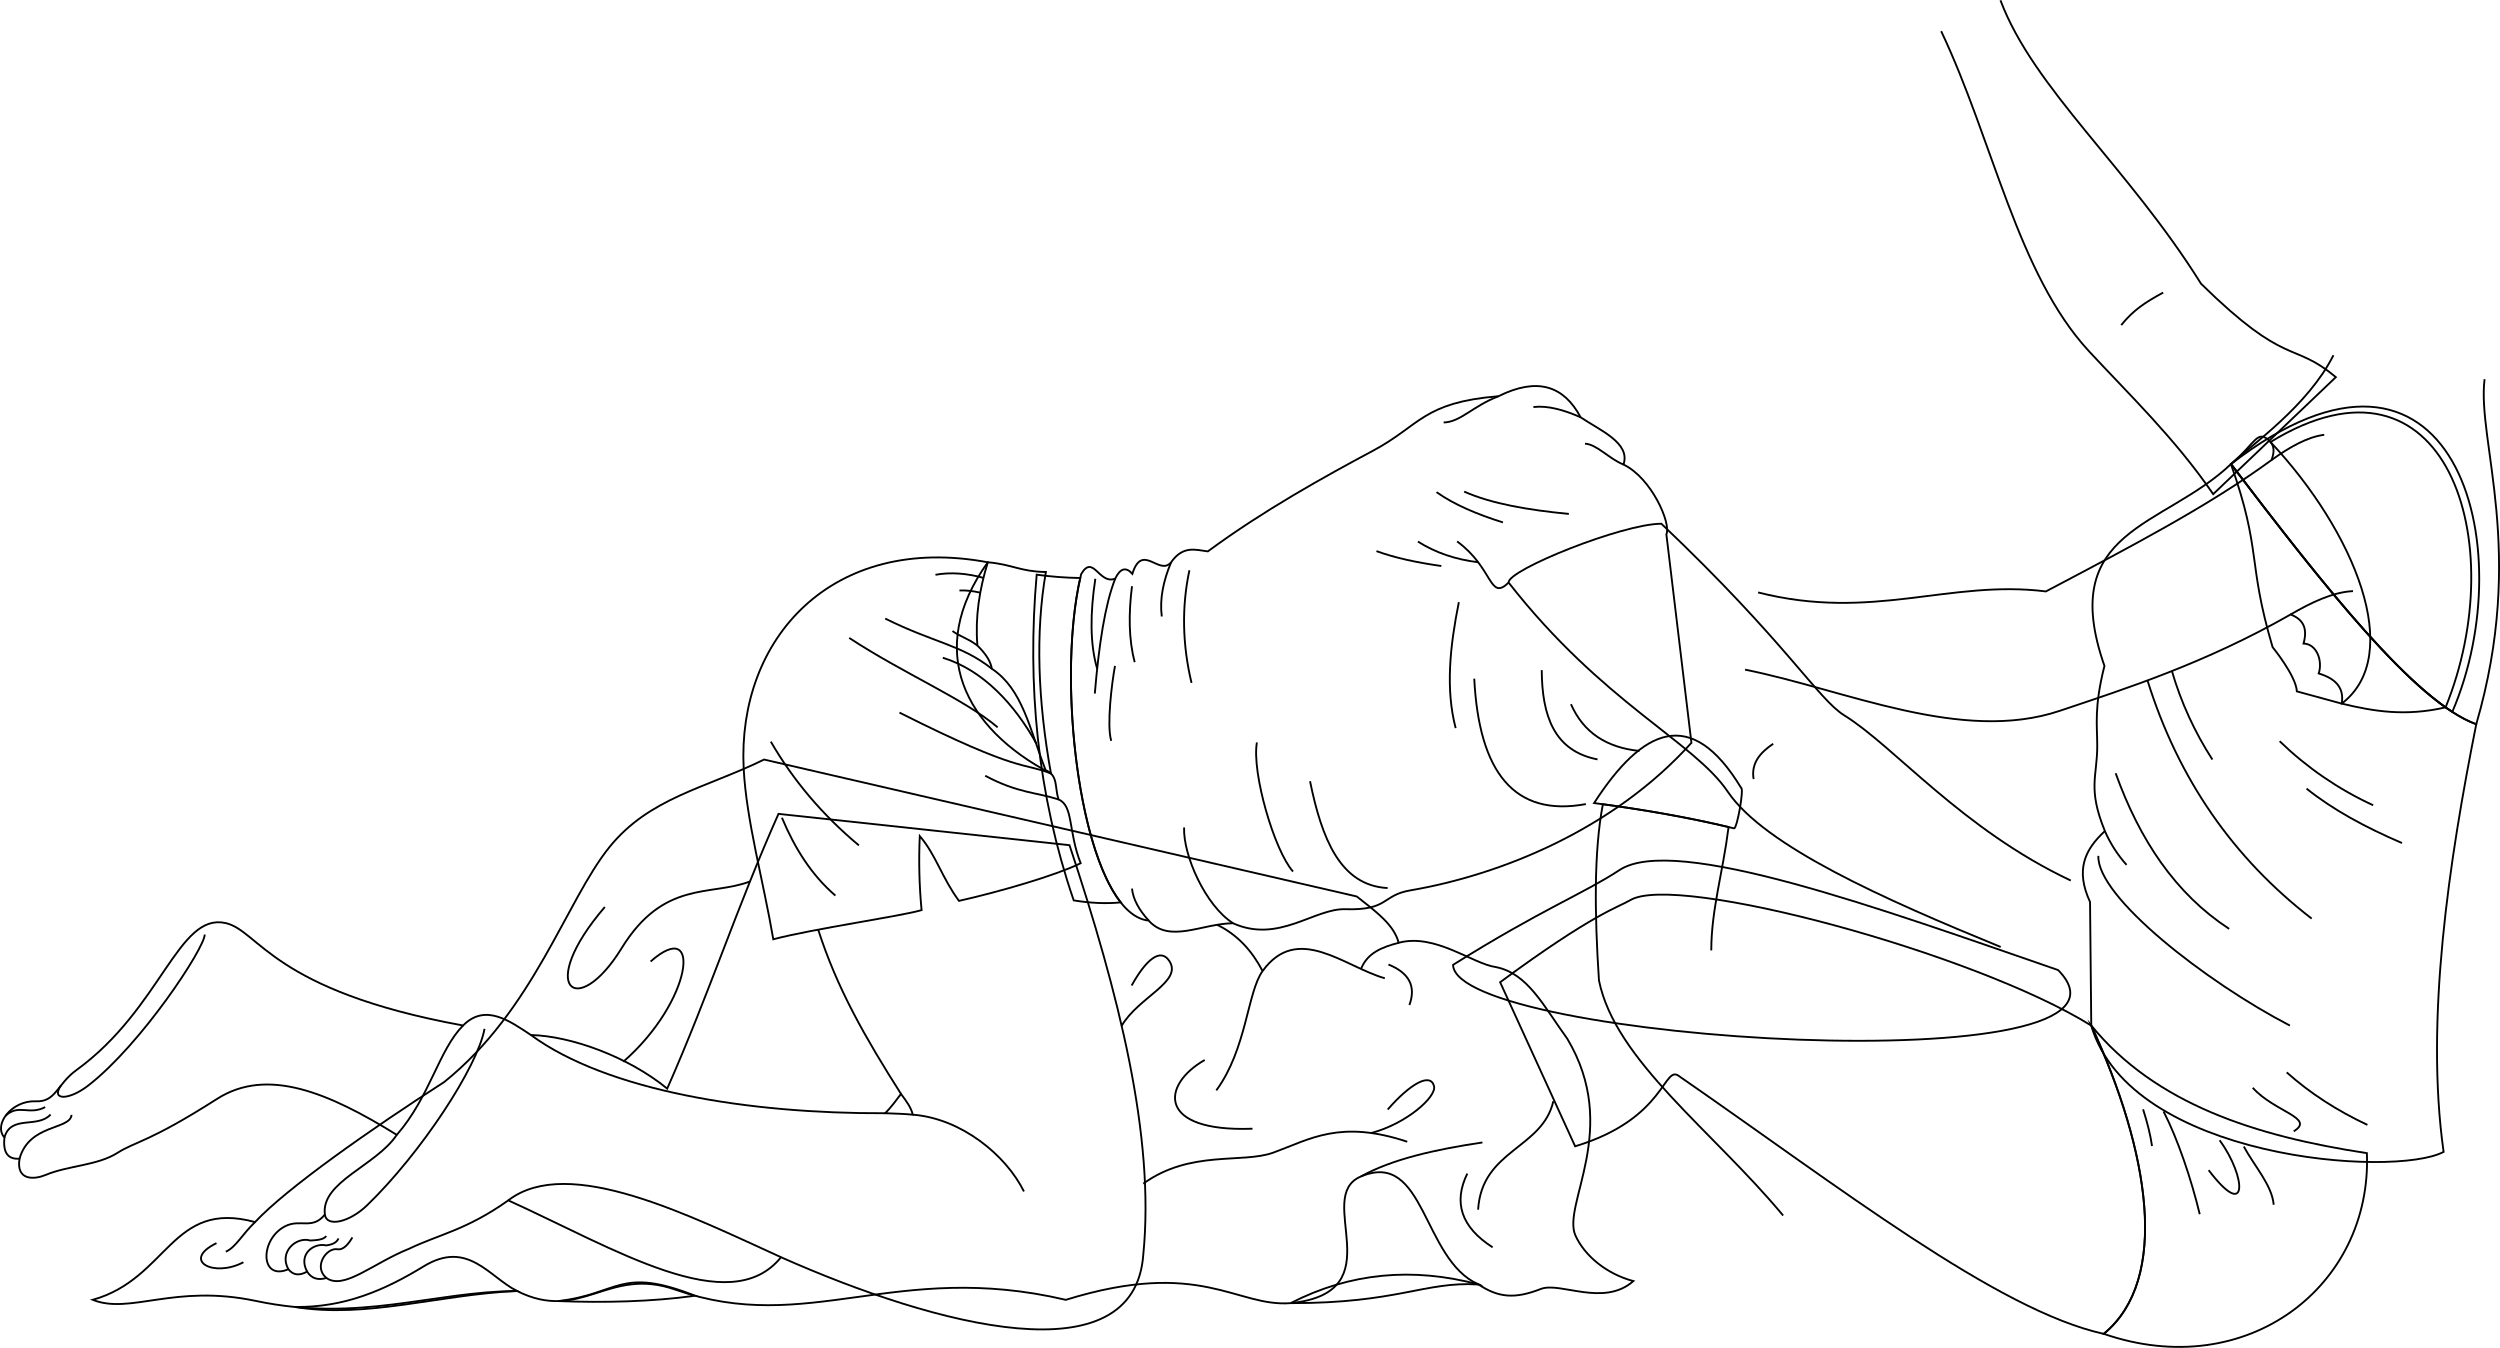
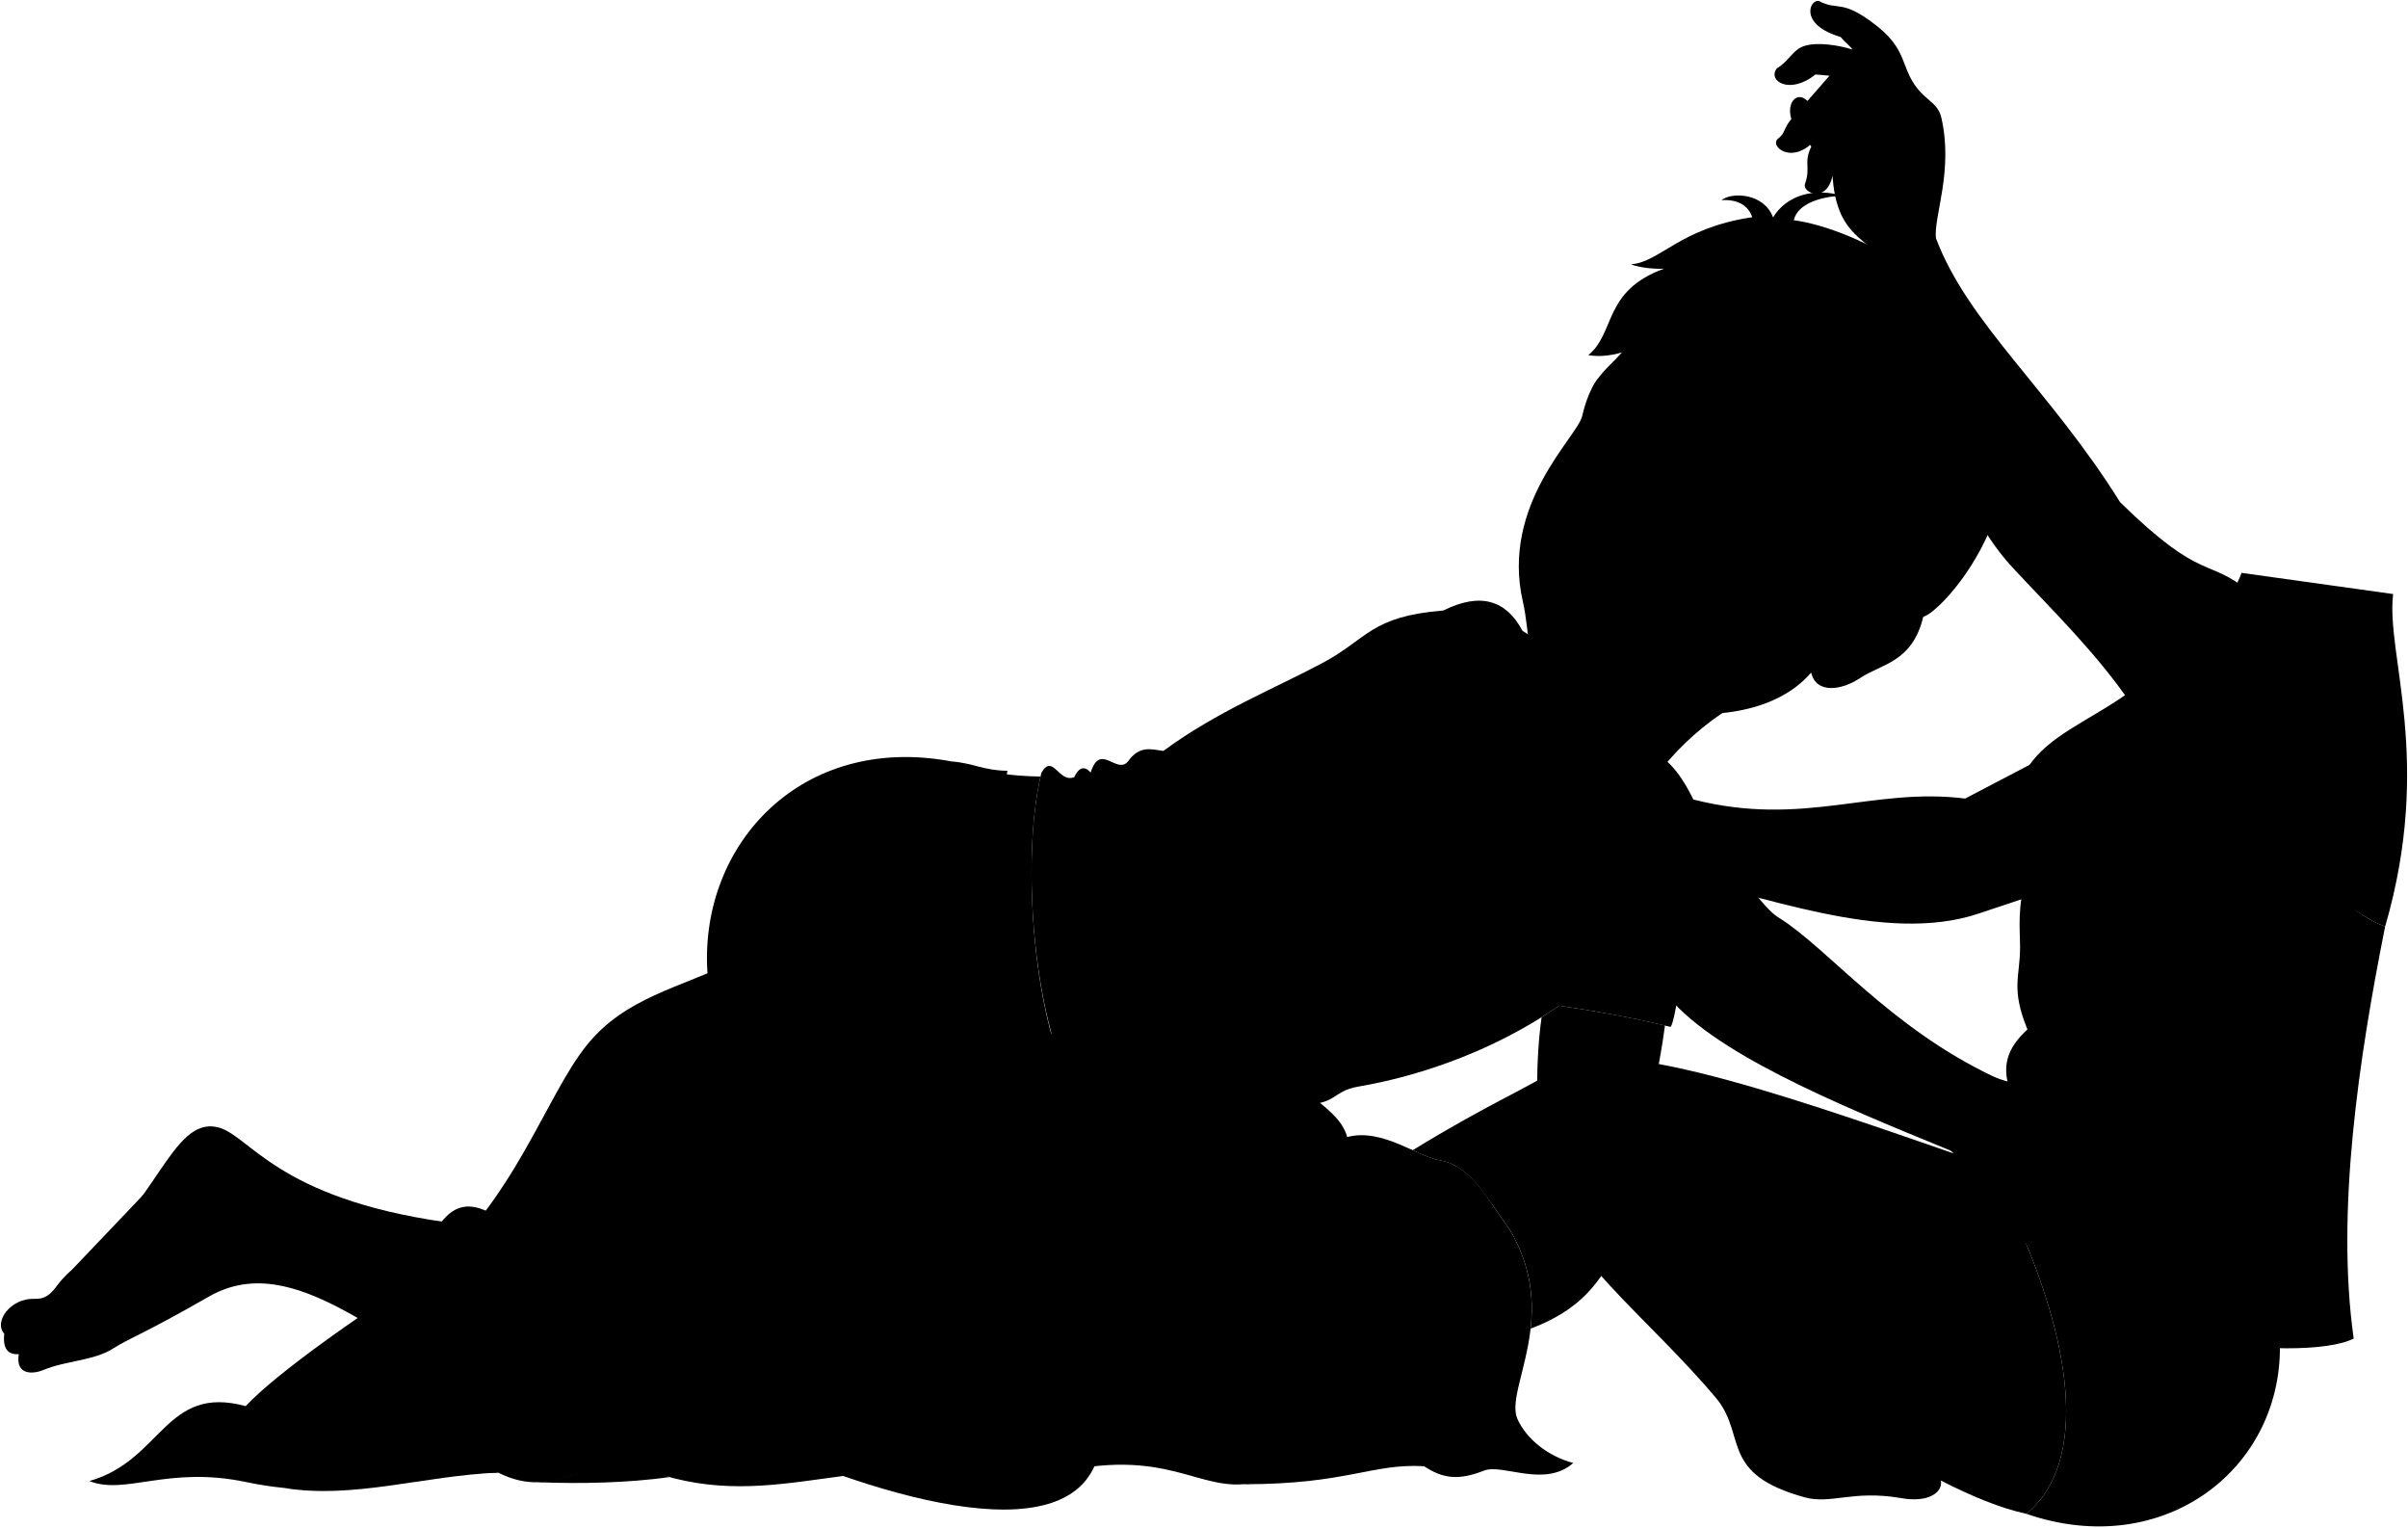
- <svg xmlns="http://www.w3.org/2000/svg" id="presence" viewBox="0 0 2656.2 1432.08">
-   <defs>
-     <style>
-       .cls-1 {
-         fill: none;
-         stroke: #000;
-         stroke-miterlimit: 10;
-         stroke-width: 2px;
-       }
-     </style>
-   </defs>
-   <g id="blanket">
-     <path id="bennettBlanket" class="cls-1" d="M1441.57,952.51c20.62,16.31,39.48,29.89,44.49,49.18,38.61-10.44,78.66,22.4,103,25.76,34.34,6.67,50.92,41.5,76.11,76.11,57.32,96-6.09,176.57,8.76,209.24,9.71,21.37,32.67,40.6,61.49,48.35-31.79,27.89-77.83.34-98.35,8.36-27.59,10.78-44.9,9.35-66.26-4.85-69.63-18.44-136.24-12.62-199.53,19.9-57.72,4.48-95.34-48-238.86-3.51-181.21-42.5-274.19,38.52-414.85-10.82-71.83-25.19-100,35.64-168.24,1.45-90.15.53-167.25,33.82-277.49,10.54-86.74-18.32-133.43,14.74-173.29-1.17C179,1358.35,182,1274.2,271,1298.42c33.74-36.1,122.56-98.36,201-148.83,95.14-76.36,129.47-192.45,175.4-249.4,42.5-52.69,101.9-62.59,164.44-93.18Z" />
-     <g id="blanketInner">
-       <path class="cls-1" d="M1371.32,1384.56c114.85.09,141.36-23.1,199.53-19.9-59.82-26.4-56.39-143.32-124.79-114.73C1394.47,1271.5,1482.86,1373.06,1371.32,1384.56Z" />
-       <path class="cls-1" d="M593.11,1382.37c64.82-7.53,65.46-37.16,145.33-5.67C692.74,1383.07,641.56,1384.25,593.11,1382.37Z" />
-       <path class="cls-1" d="M549.37,1371.68c-30-15.16-52.42-54.82-99.32-26.15-41.35,25.29-84.15,43.81-136.69,43.1C389.62,1401.15,467.62,1375.16,549.37,1371.68Z" />
+ <svg viewBox="0 0 2656.2 1684.35">
+   <g class="blanket">
+     <path class="bennettBlanket" d="M1441.57,1204.78c20.62,16.31,39.48,29.89,44.49,49.18,38.61-10.44,78.66,22.4,103,25.76,34.34,6.66,50.92,41.5,76.11,76.1,57.32,96-6.09,176.58,8.76,209.25,9.71,21.37,32.67,40.6,61.49,48.34-31.79,27.9-77.83.35-98.35,8.37-27.59,10.78-44.9,9.34-66.26-4.85-69.63-18.44-120.64,15.52-199.53,19.9-57.72,4.48-95.34-48-238.86-3.51-181.21-42.5-274.19,38.52-414.85-10.82-71.83-25.19-100,35.64-168.24,1.45-90.15.53-167.25,33.82-277.49,10.54-86.74-18.32-133.43,14.74-173.29-1.17C179,1610.62,182,1526.47,271,1550.69c33.74-36.1,122.56-98.36,201-148.83,95.14-76.36,129.47-192.45,175.4-249.4,42.5-52.69,101.9-62.59,164.44-93.18Z" />
+     <g class="bennettBlanketInner">
+       <path d="M1371.32,1636.83c114.85.09,141.36-23.1,199.53-19.9-59.82-26.4-56.39-143.32-124.79-114.73C1394.47,1523.77,1482.86,1625.33,1371.32,1636.83Z" />
+       <path d="M593.11,1634.63c64.82-7.53,65.46-37.15,145.33-5.66C692.74,1635.34,641.56,1636.52,593.11,1634.63Z" />
+       <path d="M549.37,1624c-30-15.16-52.42-54.82-99.32-26.15-41.35,25.28-84.15,43.81-136.69,43.1C389.62,1653.42,467.62,1627.42,549.37,1624Z" />
    </g>
-     <g id="blanketFoldLine">
-       <path class="cls-1" d="M1650.39,1170c-11.53,50.72-76.08,51.49-79.92,115.27" />
-       <path class="cls-1" d="M1559,1246.88c-15.06,30.7-6.56,56.91,26.89,78.38" />
-       <path class="cls-1" d="M1446.06,1249.93c33-18.36,78.81-28.62,129-36.09" />
-       <path class="cls-1" d="M1495.17,1213.07c-71.47-23.82-103.55-2.55-142.16,11.52-32.89,12-88.37-3.07-138.32,33.05" />
-       <path class="cls-1" d="M1456.86,1203.8c37-9.62,69.81-38.38,66.74-49.9-3.84-14.4-25-2.81-49.18,24.95" />
-       <path class="cls-1" d="M1292.3,1158.51c32.27-43.8,33-104.51,49.18-126.79,37.16-51.33,86.83-4.61,129.86,7.68" />
-       <path class="cls-1" d="M1341.48,1031.72c-11.53-22.14-27.32-39-48.41-49.18" />
-       <path class="cls-1" d="M1446.06,1029.5c6.75-17.08,22.21-23.14,40-27.81" />
-       <path class="cls-1" d="M1475.19,1024.8c21.57,8.67,29.7,22.73,22.28,43" />
-       <path class="cls-1" d="M1280,1126.23c-46.1,26.13-51.48,76.85,50.72,73" />
-       <path class="cls-1" d="M1191.63,1090.12c17.68-30.74,65.35-47.11,50.72-69.16-9.59-14.46-25.08-.76-40,26.13" />
-       <path class="cls-1" d="M662.23,1128.09c73.81-64.46,84.09-155.08,29-106.5" />
-       <path class="cls-1" d="M796.76,936.58c-42,15.88-91.55-1.87-136.39,71-47.41,77-91.56,42-17.75-43.91" />
-       <path class="cls-1" d="M271,1298.42c-14.25,13.72-20.41,26.77-31.07,31.47" />
-       <path class="cls-1" d="M258.65,1341.1c-31.77,16.81-66.33-1.87-28.63-20.29" />
+     <g class="blanketFoldLine">
+       <path d="M1650.39,1422.3c-11.53,50.72-76.08,51.49-79.92,115.27" />
+       <path d="M1559,1499.15c-15.06,30.69-6.56,56.91,26.89,78.38" />
+       <path d="M1446.06,1502.2c33-18.36,78.81-28.62,129-36.1" />
+       <path d="M1495.17,1465.34c-71.47-23.83-103.55-2.55-142.16,11.52-32.89,12-88.37-3.07-138.32,33" />
+       <path d="M1456.86,1456.07c37-9.62,69.81-38.38,66.74-49.9-3.84-14.4-25-2.81-49.18,24.95" />
+       <path d="M1292.3,1410.78c32.27-43.8,33-104.51,49.18-126.79,37.16-51.33,86.83-4.62,129.86,7.68" />
+       <path d="M1341.48,1284c-11.53-22.14-27.32-39-48.41-49.18" />
+       <path d="M1446.06,1281.77c6.75-17.08,22.21-23.14,40-27.81" />
+       <path d="M1475.19,1277.07c21.57,8.66,29.7,22.72,22.28,43" />
+       <path d="M1280,1378.5c-46.1,26.13-51.48,76.85,50.72,73" />
+       <path d="M1191.63,1342.39c17.68-30.74,65.35-47.11,50.72-69.16-9.59-14.46-25.08-.76-40,26.12" />
+       <path d="M662.23,1380.36c73.81-64.46,84.09-155.08,29-106.5" />
+       <path d="M796.76,1188.84c-42,15.89-91.55-1.86-136.39,71-47.41,77-91.56,42-17.75-43.91" />
+       <path d="M271,1550.69c-14.25,13.71-20.41,26.77-31.07,31.46" />
+       <path d="M258.65,1593.37c-31.77,16.81-66.33-1.87-28.63-20.29" />
    </g>
  </g>
-   <g id="skinEastAsian">
-     <path class="cls-1" d="M829.83,1335.78c-54.41,67.4-176.81-9.06-289.78-60.41-44.29,31.45-73.18,36-105.28,51.35-38.51,15.41-69.32,44.29-87.94,31.1-8.77,2.56-15.56.86-20.54-6.71-7.83,4.19-14.4,4.27-19.9-2.56-30.17,12.84-30.65-31.74-3.49-45.65,16.17-8.29,28.81,4.21,42.29-12.48-4.49-34.67,54.28-51.64,76.39-84.66-72.54-44.93-137.65-72.25-190.93-38.23-72,46-86.63,45.14-105.92,57.41-21.18,13.48-52.2,13.33-76.38,23.47-11.66,4.89-31.46,6.42-27.61-17.33-11.92.89-17.82-5.91-16-22.47-12.2-13.48,7.55-39.67,33.38-38.51,21.25,1,22.36-18.12,43-33.1,90.69-65.76,108-167.57,158.55-156.27,35.64,8,49.33,71.81,252.35,108.84,23.74-24,50-4.41,72.1,10.13,42.37,1,103.07,22.9,144.79,56.92,44.8-101.51,74-192.75,118.21-291.88L1136.34,898c52.55,158.35,90.85,309.48,78.39,434.89C1205.44,1464.36,995.91,1409.55,829.83,1335.78ZM957.3,1162.3c-4.87,6.49-10.42,14-16.72,20.48,10,.4,20.33.63,29.23,1.55C968.18,1177.18,963.42,1170.38,957.3,1162.3Z" />
-     <path class="cls-1" d="M1147.75,614.13a385.23,385.23,0,0,1-46.29-3.53c-10.32,116.53.66,233.38,39.35,346.06,17.36,2.8,34.09,3.7,50,2.12C1143.79,899.24,1124.46,717.4,1147.75,614.13Z" />
+   <path class="miriamUnderwear" d="M2235.18,1669.45c152.12,52.47,285.21-50.67,279.6-192-118.77-18-224.83-52.38-292.85-135.56C2283.76,1475.68,2305.83,1611.69,2235.18,1669.45Z" />
+   <path class="skinNordic" d="M2186.74,1283c-186.32-64.34-407.34-145-466.13-106.23-35.28,23.27-78.38,40.15-162.28,91.68,11.7,5.31,22.2,10.13,30.77,11.31,24.38,4.73,39.8,23.66,55.71,46.62C1848.05,1371.6,2279.5,1377.78,2186.74,1283Z" />
+   <g class="eye">
+     <circle class="sclera" cx="1858.18" cy="520.53" r="122.27" />
+     <g class="irisDarkBrown">
+       <ellipse cx="1775.54" cy="481.31" rx="21.69" ry="21.42" transform="matrix(0.4, -0.92, 0.92, 0.4, 626.58, 1918.01)" />
+       <ellipse cx="1902.52" cy="540.84" rx="21.69" ry="21.42" transform="translate(648.37 2070.28) rotate(-66.52)" />
+     </g>
+     <g class="pupil">
+       <ellipse cx="1773.96" cy="481.17" rx="8.44" ry="8.33" transform="translate(625.76 1916.48) rotate(-66.52)" />
+       <ellipse cx="1900.94" cy="540.7" rx="8.44" ry="8.33" transform="translate(647.55 2068.75) rotate(-66.52)" />
+     </g>
  </g>
-   <g id="skinOverlapLine">
-     <path class="cls-1" d="M492,1089.57c-25.91,26.19-35.2,75.75-70.4,116.19" />
-     <path class="cls-1" d="M564.08,1099.7c80.94,59.33,231.49,83.73,376.5,83.08" />
-     <path class="cls-1" d="M540.05,1275.37c63.82-49.26,194.1,17,289.78,60.41" />
-     <path class="cls-1" d="M969.81,1184.33c51.32,4,98.77,42.56,118.11,81.58" />
-     <path class="cls-1" d="M869.31,987.75c20,62.32,49.85,114.49,88,174.55" />
-     <path class="cls-1" d="M48,1176.29c-17.17,9-28.37-3.73-42.08,9.15" />
-     <path class="cls-1" d="M53.76,1184.15c-14,15.17-42.16,0-49.06,24.46" />
-     <path class="cls-1" d="M76,1184.51c-1.12,16-44.8,9.33-55.25,46.57" />
-     <path class="cls-1" d="M306.39,1348.55c-10.4-18.69,8.83-35,23.25-30.52,6.61-.32,14.38-.8,17-4.81" />
-     <path class="cls-1" d="M326.29,1351.11c-10-19,7.53-30.86,20.1-27.9,7-.7,11.7-3.37,13.21-7.4" />
-     <path class="cls-1" d="M346.83,1357.82c-14.23-11.69-.18-32.4,11.66-30.55,6.63,1.22,12.21-6.22,15.9-12.57" />
+   <g class="skinEastAsian">
+     <path d="M1955.3,763.63c-44.68,3.43-113.83,62.33-142.12,113.31L1674.91,748.27Z" />
+     <path d="M1745.18,459.07c16.18-69.11,47.52-45.31,77.21-132.58,204.56-57.55,404,245,299.15,353.6-12.2,50.65-46.11,51.84-69.81,67.73-20.35,13.66-48.57,17.55-53.87-6.1-40.59,47-115.4,51.72-179.58,41.86-59.48-9.14-66.7-4.41-109.82-34.18-26.22-18.09-20.35-49.9-28.58-85.68C1655.13,556.07,1739.8,482,1745.18,459.07Zm135.1,78.46c21.29,23,45.91,32,77.89,29.4-7.77-11-25.16-38.36-41-45.71-12.34-5.72-27.16-3.14-38.86,9.48C1874.28,535,1878.53,535.64,1880.28,537.53Zm-61.66-35.35c-.83-14.92-3.41-27.55-18.17-34.63-9.45-4.52-26.14-5.22-31.74-4.26-3.46,3.35-8.12,13.58-8.91,19.79,14.17,22.85,47.78,18.35,53,21.46C1816.47,506.71,1818.8,505.43,1818.62,502.18Z" />
  </g>
-   <g id="skinEdgeLine">
-     <path class="cls-1" d="M514.8,1093.12c-7.47,40.54-67.4,132-124.73,187.42-19.39,18.75-43.42,23.33-44.88,9.88" />
-     <path class="cls-1" d="M217.51,992.94c0,14.24-67.21,116.57-123.69,160.37-20.62,16-40.06,16-29.16.16" />
+   <g class="head50">
+     <path class="lipMaleMedium__noStroke" d="M1751.52,691.93c42.93,25.1,69.42.7,83.43-1.65,1.28-28.73-29.49-35-48.8-51.29-12.41-2-18.73-5.14-24.88-11.66-5.64,4.23-15.73-5.69-27.06.89C1743.94,642.07,1714,670,1751.52,691.93Z" />
+     <path class="mouthInner" d="M1833.52,688.57c-1.11-27.25-31.15-35.3-55.61-38.57-16.58-2.22-21.06-19.15-35.82-21.74C1731.41,661,1819.8,696.44,1833.52,688.57Z" />
+     <path class="teeth" d="M1777.91,650c-12.67-1.7-18.28-12-26.8-17.9-2.3,5.62-4.13,10.89-2.85,13.88,10.55,24.62,50.51,36.56,81.6,28.8C1821,658.38,1797.63,652.64,1777.91,650Z" />
+     <path class="lipOverlapLine" d="M1730.47,628.5a36.76,36.76,0,0,1,11.62-.24" />
+     <g class="lipEdgeLine">
+       <path d="M1786.15,639c-12.41-2-18.73-5.14-24.88-11.66" />
+       <path d="M1791.66,702.13c-30,2-63-18.4-60-44" />
+     </g>
+     <g class="cheekLine">
+       <path d="M1760.1,578.88c-16.55,7.85-24.07,15.35-32.43,25.94" />
+       <path d="M1843.09,606.41c12.63,13.71,13.2,47.45,11.76,61.79" />
+     </g>
+     <g class="noseLine">
+       <path d="M1786.89,556.19c-10.08,14.31-34.75,15-27.18,37.77" />
+       <path d="M1843.09,606.41c3.62,7.29-2.94,21.27-15.23,22.44" />
+       <path d="M1818.65,620.58c0-11.18-15.47-4.39-22.65-6.79" />
+       <path d="M1764.13,586.13c-.61,5.62,2.31,12.31,8.09,16.92" />
+     </g>
+     <g class="eyeFoldLine">
+       <path d="M1927,578.86c-14.07.59-36.21-9.23-41-19.66" />
+       <path d="M1789.32,514.58c-17.32-.82-29.56-8.17-35.54-21.54" />
+     </g>
+     <g class="eyeCornerLine">
+       <path d="M1962.49,573a73.76,73.76,0,0,1-4.32-6.11" />
+       <path d="M1768.71,463.29a41.76,41.76,0,0,0-11.36,1.6" />
+       <path d="M1759.8,483.08c-2.15-2.84-4-4.69-5.71-7" />
+     </g>
+     <path class="eyeCreaseLine" d="M1770.84,458c26.21-6.08,45.42,3.48,51.44,17.68" />
+     <g class="eyebrowBlack">
+       <path d="M1903,460.54c8.9,39.57,64.19,39.79,82.72,83.54C1989.73,493.66,1932.58,490.35,1903,460.54Z" />
+       <path d="M1762.18,418.09a84.71,84.71,0,0,0-6.42,10.57c47.5-4.74,63.13,32.75,93.21,13.92C1812.9,435.05,1796.23,409.85,1762.18,418.09Z" />
+     </g>
+     <path class="hairBlack" d="M1990.39,469.64c3.64,12.75,2.7,23.29,2.34,35.43-24.66-49-84.65-42.83-101.54-83.51-2.63,12.7-1.93,20.51-.53,33.23-19.69-35.67-69.75-41.26-21.3-131.54-30.61,51.88-81.89,74.26-117.38,68.4,30.19-24.37,16-70.76,83.52-95.32-11.18.5-26.64-1.09-36.56-4.82,32.8-2.48,53.06-39.82,133.93-52-4.79-14.19-17.91-19.83-34-18.73,11.57-9.39,47.2-7.75,56.93,19,14.93-24.72,45.78-33.09,76.67-23.79-21,.3-49.54,7.68-53.78,26.87,68,9,207.81,79.17,232.19,193,28.95,135.24-70.68,240-89.38,244.3,5.18-22.55-23.25-62-54.42-38.05-8.73-3.8-24.36-16.94-29.26-24.25,23.78-33.28,26.61-29.39,16-77.86C2030.28,521.05,2003.48,508.42,1990.39,469.64Z" />
+     <path class="hairOverlapLine" d="M2072.64,537.73c7.29,16.43,7,25,5,39.06-1.1-2-9.33-23.66-23.78-36.86" />
  </g>
-   <path id="bennettWaistband" class="cls-1" d="M1049.53,597.41c26,2.24,34.41,9.93,61.7,10.33-11.2,64.34-8.59,136.16,5.4,214.15C1025.05,774,982.19,691.39,1049.53,597.41Z" />
-   <path id="bennettUnderwear" class="cls-1" d="M1148.18,917.17c-26.15,12.89-86.53,30.4-129.27,40-18.13-24.44-24.26-48.55-41.67-68.88A564.08,564.08,0,0,0,979.16,967c-23.72,6.8-113.34,19.45-157.55,30.94C811,935.86,793,871.67,790.15,816.82,783,678.05,884.44,566.63,1049.53,597.41c-9,29.08-13.56,58.49-11.06,88.44,10,9.84,14.26,17.78,15.31,24.67,32.88,21.75,40.31,64.55,57.18,107.78,13.46,5.57,9.49,17.92,13.7,31.1C1140.68,856.21,1134.68,882.62,1148.18,917.17Z" />
-   <g id="clothesFoldLine">
-     <path class="cls-1" d="M819,788q36,62.19,93.53,110.19" />
-     <path class="cls-1" d="M830.79,868.79c13.58,32.52,31.51,61,56.81,82.76" />
-     <path class="cls-1" d="M1124.66,849.4c-23.05-7.55-43.13-6.57-77.9-25.18" />
-     <path class="cls-1" d="M955.67,757.13c129.29,65.13,132.23,52.89,161,64.76" />
-     <path class="cls-1" d="M1001.7,698.85c43.07,13.09,76.89,50.44,99.12,90.66" />
-     <path class="cls-1" d="M902.29,677.79c57.3,37.71,122.52,65,157.69,95" />
-     <path class="cls-1" d="M1053.78,710.52c-32.46-25.64-61-27.32-113.29-53.3" />
-     <path class="cls-1" d="M1038.47,685.85c-10.81-8.06-18.65-9.53-26.48-15.4" />
-     <path class="cls-1" d="M1044.91,614c-17.28-4.81-34.88-6.28-51-3.3" />
-     <path class="cls-1" d="M1041.54,629.74a81.41,81.41,0,0,0-22.15-2.39" />
+   <g class="bennettUndershirt">
+     <path d="M1849.92,1089.38c3.26.57-4.3,43.54-7.56,43-46-11.19-95.92-19.93-148.66-26.88C1744.85,1026.32,1796.68,1001.46,1849.92,1089.38Z" />
+     <path d="M1797.11,1041.51c-83.25,92.51-202.94,140.39-298.69,156.76-30.53,5.23-22.68,21.45-69,20-33.09-1-70.88,36.73-119.4,14.93-33.38.38-67.39,21.8-89.55-2.8-68.56-6.9-101.19-256.23-71.82-378,12.84-22.31,19,11.5,36.24,4.65,5.11-10.53,11.09-13.12,18.22-5.13,10.52-33.56,28.31,2.44,41-12,12.93-18.49,26.07-13.4,39.19-11.81,59.26-43.67,124-69.43,175.32-96.86,50.62-27,52.75-51.35,133.5-58,41.41-20.59,69.55-11,87.25,22.39,20.51,13.84,53.37,27.25,45.55,50.18,29.82,14.31,50.93,62.84,45.57,74.17Z" />
  </g>
-   <path id="miriamUnderwear" class="cls-1" d="M2235.18,1417.19c152.12,52.46,285.21-50.68,279.6-192-118.77-18-224.83-52.38-292.85-135.56C2283.76,1223.41,2305.83,1359.42,2235.18,1417.19Z" />
-   <path id="skinWhite" class="cls-1" d="M1543.83,1025.14c93.54-58.66,139.52-76.1,176.78-100.68,58.79-38.77,279.81,41.89,466.13,106.23C2307,1153.61,1546.21,1106.79,1543.83,1025.14Z" />
-   <path id="skinEastAsian-2" data-name="skinEastAsian" class="cls-1" d="M1818.2,1009.77c0-43.13,12.31-82.57,18.38-131.08-41.67-9.88-86.44-17.81-133.57-24.25-9.57,50.57-8.82,116.07-4.14,187.25,17.16,85,120.72,159.58,195.66,249.78" />
-   <g id="skinWhite-2" data-name="skinWhite">
-     <path class="cls-1" d="M2221.93,1089.67c-124.1-77.22-440.95-162.59-489.85-133.25-12.46,7.48-38.61,13.7-138.23,87.18l79.7,174.34c97.46-29.5,93.73-88.17,110.79-74.3,169.36,117.06,337.52,248.64,450.84,273.55C2305.83,1359.42,2283.76,1223.41,2221.93,1089.67Z" />
+   <g class="skinEastAsian">
+     <path d="M2133.56,1623.13,1818.2,1262c0-43.13,12.31-82.57,18.38-131.08-36.68-8.7-75.78-15.88-116.76-21.87q-9.54,6.6-19.3,12.7c-6.9,48.21-5.88,107.87-1.65,172.17,17.16,85,120.72,159.58,195.66,249.78,31.87,41.08,2.94,81.73,96,107.53,29.14,8.08,52.77-8.21,105.92.78C2139.81,1659.87,2150.37,1633.56,2133.56,1623.13Z" />
+     <path d="M1147.75,856.4a385.23,385.23,0,0,1-46.29-3.53c-10.32,116.53.66,243.38,39.35,356.05,17.36,2.81,34.09,3.71,50,2.13C1143.79,1151.51,1124.46,959.67,1147.75,856.4Z" />
+     <path d="M492,1347.84C303.43,1321.21,275.27,1251,239.63,1243c-50.6-11.31-67.86,90.5-158.55,156.27-20.64,15-21.75,34-43,33.1-25.83-1.16-45.58,25-33.38,38.51-1.78,16.56,4.12,23.36,16,22.47-3.85,23.75,16,22.22,27.61,17.33,24.18-10.14,55.2-10,76.38-23.47,19.29-12.27,31.77-14.93,105.92-57.41,94.39-54.08,195.52,56.9,309.4,107.84,113.28,50.67,227.22,134.94,289.78,60.41,46.49-53.15,99.27-127.2,133.63-186L827.08,1127c-44.18,99.13-73.41,190.37-118.21,291.88C618.74,1351.13,533.94,1353.77,492,1347.84Z" />
+     <path d="M492,1341.84c23.74-24,50-4.41,72.1,10.13,134.4,95.51,309.31,67.47,405.73,84.63-48.28-94.76-111.66-173.79-142.73-319.59l309.26,33.29c52.55,158.35,90.85,309.48,78.39,434.89-9.29,131.44-218.82,76.63-384.9,2.86-95.68-43.42-226-109.67-289.78-60.41-44.29,31.45-73.18,35.94-105.28,51.35-38.51,15.41-69.32,44.29-87.94,31.1-8.77,2.56-15.56.86-20.54-6.71-7.83,4.19-14.4,4.27-19.9-2.56-30.17,12.83-30.65-31.74-3.49-45.65,16.17-8.29,28.81,4.21,42.29-12.48-4.49-34.67,54.28-51.64,76.39-84.66C456.78,1417.59,466.07,1368,492,1341.84Z" />
  </g>
-   <g id="clothesFoldLine-2" data-name="clothesFoldLine">
-     <path class="cls-1" d="M2277,1178.62c4.45,14,7.81,27.13,9.48,39" />
-     <path class="cls-1" d="M2298.72,1180.85c15,29,29.61,72.45,38.45,109.23" />
-     <path class="cls-1" d="M2358.35,1211.5c28.42,39,30.64,87.49-11.71,31.77" />
-     <path class="cls-1" d="M2384,1218.19c11.14,20.62,30.09,41.24,31.76,61.86" />
+   <path class="bennettWaistband" d="M1049.53,839.68c26,2.24,34.41,9.93,61.7,10.33-11.2,64.34-8.59,146.16,5.4,224.15C1025.05,1026.23,982.19,933.66,1049.53,839.68Z" />
+   <path class="bennettUnderwear" d="M1148.18,1169.44c-26.15,12.89-86.53,30.4-129.27,40-18.13-24.44-24.26-48.55-41.67-68.88a564.12,564.12,0,0,0,1.92,78.76c-23.72,6.8-113.34,19.45-157.55,30.94-10.62-62.1-38.62-126.29-41.46-181.14C773,930.32,884.44,808.9,1049.53,839.68c-9,29.08-13.56,58.49-11.06,88.44,10,9.84,14.26,17.77,15.31,24.67,32.88,21.74,40.31,74.55,57.18,117.78,13.46,5.57,9.49,17.92,13.7,31.1C1140.68,1108.48,1134.68,1134.89,1148.18,1169.44Z" />
+   <g class="skinNordic">
+     <path d="M2221.93,1341.94c-124.1-77.22-440.95-162.59-489.85-133.25-11.89,7.14-36.28,13.14-125.21,77.65,23.15,13.23,37.92,41.43,58.34,69.48,23.83,39.9,26.79,77.14,23.18,109.39,82.26-30.6,79.8-82.42,95.95-69.3,169.36,117.06,337.52,248.64,450.84,273.54C2305.83,1611.69,2283.76,1475.68,2221.93,1341.94Z" />
+     <path d="M2135.46,262.62c35.38,94.05,125.46,166.88,203.12,291.13,91.46,89.73,96.63,60.4,143.23,99.22L2351.52,777.22c-40.64-59.28-89.22-105.67-132-151.86-75.93-82-96.71-229.2-151.93-345.68-10.15-18.29-42.28-21.86-46.16-85.93-6.48,30.87-33.32,18.87-30.47,9.23,7.65-20.79-4.45-25.36,11.93-49.42-25.53,29.89-52.55,7.15-41.13-1.06,7.14-5,6.07-11.78,14.22-21.24-5.65-18.38,6.56-31.34,17.75-19.89,19.08-9.56,28-22.77,60.37-3.55-12.37-15.29-6.3-22.79-51.64-25.65-28,22.76-53.2,7.14-42.49-6.78,13.89-8.32,17.21-20.45,30.35-24.7,14.07-4.56,37.34-1,53,3.87-2.31-3.65-8.26-8-13-13.8-46.41-13.56-34.07-41.95-23.92-39.63,21.26,11.25,24.64-2.85,62.12,26.07,29.06,22.41,28.92,38.19,38.15,57.19,13.49,27,30.35,26,34.79,45.45C2154.93,188.78,2132.91,238.49,2135.46,262.62Z" />
  </g>
-   <g id="bennettUndershirt">
-     <path class="cls-1" d="M1849.92,837.11c3.26.57-4.3,43.54-7.56,43-46-11.19-95.92-19.93-148.66-26.88C1744.85,774.05,1796.68,749.19,1849.92,837.11Z" />
-     <path class="cls-1" d="M1797.11,789.24c-83.25,92.51-202.94,140.39-298.69,156.77-30.53,5.22-22.68,21.44-69,20-33.09-1.06-70.88,36.72-119.4,14.92-33.38.38-67.39,21.8-89.55-2.8-68.56-6.9-101.19-246.23-71.82-368,12.84-22.31,19,11.5,36.24,4.65,5.11-10.53,11.09-13.12,18.22-5.13,10.52-33.56,28.31,2.44,41-12,12.93-18.49,26.07-13.4,39.19-11.81,59.26-43.66,124-79.43,175.32-106.86,50.62-27,52.75-51.35,133.5-58,41.41-20.59,69.55-11,87.25,22.39,20.51,13.84,53.37,27.25,45.55,50.18,29.82,14.31,50.93,62.84,45.57,74.17Z" />
+   <path class="miriamNightie" d="M2370.37,745.34c-71.65,68-185.29,68.65-134.44,214.45-11.23,44.71-7.63,63-7.65,85,0,32.71-10.4,45.07,8.12,90.47-21.61,20-31.43,41.34-15.77,75.37l1.3,131.34c41.65,142.21,322,162,374.35,134.15-19.81-140.15,5.79-309.48,34.69-454.33C2566.3,998.35,2469.49,875.44,2370.37,745.34Z" />
+   <path class="skinEastAsian" d="M2227.91,1356.26c-78.47-38.35-61.66-81.67-77.67-87.94-123.72-50.55-265.89-109.14-314.55-174.93-38-51.41-133.13-94.87-209.49-231.3,1.93-8.65,96.74-46.38,138-46.38,155,127.37,170.29,179.24,198.23,196.53,53.35,33,122,121.06,237.78,175.6,29,12.44,68.59,9.59,100.67,23,42.59,17.74,59.92,42.77,83.67,52.4,14.77,7.06-1.28,28.24-23.75,19.26,44,41.14,53.81,72.67,72,91.79,8.14,17.2-25.33,35.29-51.57-10-6.47-9-12.29-15.59-19.36-20.36,22.62,32.58,24.79,60.62,36.55,79.17,8.14,14.48-38.91,33.93-46.6-22.62-5.7-5-10.86-20.53-22.86-31.61,21.69,30,20.77,52,25.39,62.58,8.31,16.61-27.15,35.53-41.92-13.85-11.11-22.92-27.21-44.91-41.07-62.3,19.35,30.35,22.77,53.38,27.84,66.3,3.69,12-32,24.22-39.77-17.61C2246.87,1388.38,2248.05,1375.78,2227.91,1356.26Z" />
+   <g class="skinNordic">
+     <path d="M2639.8,655.12l-167.23-23.36c-18.78,50.77-67.61,84.67-67.61,84.67l-27.73,49.33c-61,39-133.95,75-209.51,114.89-102.28-12.79-178.32,32-299.79,1.06-23.24-46.81-36-43.23-52.63-63.82-16.92-20.91-13.28-61.79-60-43.3,21.88,44.71-45.69,80.42-125.35,86.22-54.72-10.64-55.29,25.09-41.11,27.93,13.69,1.35,27.87,10.82,53,10.17-16.25,20.51-14.3,31.58-8.38,41.34,6.57,10.82,15,11.32,33,8.65-1.16,10.06-3.24,18.36,3.37,26,5.58,6.43,10,9.68,23.65,8.52-1.22,8.12.75,12.12,8.37,18.66,8.89,7.64,21,8.8,43.4-7,20.79-14.64,34.21.7,88.85-31.32,106.55,21.31,244.14,78.85,348.56,43.69,70.91-23.88,159.43-50.08,251.06-102.29,0,51,22.53,62.89,54.33,94.7,33.84,8.2,67.56,13.84,110.35,4h0c11.57,8.18,22.47,14.28,32.59,17.94C2684.38,838,2631.61,721.54,2639.8,655.12ZM1657,911.16l-8.37-12.25c5.56,0,25.44,0,33-1C1671.93,903,1663.13,908.58,1657,911.16Z" />
  </g>
-   <path id="skinEastAsian-3" data-name="skinEastAsian" class="cls-1" d="M2200.19,935.57C2084.46,881,2012.76,793,1959.41,760c-27.94-17.3-61.2-77.16-194.23-203.54-41.24,0-163.62,49.22-162.29,62.52,99.77,127.71,196.88,168.95,232.8,222.16,39,57.81,166.29,114.41,290,165" />
-   <path id="clothesOverlapLine" class="cls-1" d="M1548.15,575.22C1587.22,604,1582.08,639,1602.89,619" />
-   <g id="clothesFoldLine-3" data-name="clothesFoldLine">
-     <path class="cls-1" d="M1592.17,421c-27.29,10.37-40.45,27.54-58.33,27.87" />
-     <path class="cls-1" d="M1679.42,443.37c-17.84-7.81-34.9-12.7-50.21-10.89" />
-     <path class="cls-1" d="M1725,493.55c-15.06-5.77-28.58-21.69-41-22.13" />
-     <path class="cls-1" d="M1555.63,522.33c28.92,12.8,67.89,19.57,111.24,23.71" />
-     <path class="cls-1" d="M1526.27,522.89c18.27,13,42.58,23.39,70.58,32.18" />
-     <path class="cls-1" d="M1506.51,575.4c18.73,11.93,40.19,19.06,64,22" />
-     <path class="cls-1" d="M1462.47,585.56c20.29,7.42,43.79,12.26,68.89,15.81" />
-     <path class="cls-1" d="M1550,639.77c-9.39,46.77-14.27,92.36-3.39,133.81" />
-     <path class="cls-1" d="M1566.36,721.07c5.07,99.45,42.43,147.33,118.57,133.26" />
-     <path class="cls-1" d="M1638.07,712c.27,48.25,13,85.91,59.29,94.86" />
-     <path class="cls-1" d="M1669.12,748.18c13.18,30.06,37.79,46.22,72.84,49.68" />
-     <path class="cls-1" d="M1391.89,830.05c12.46,61,32.08,110.87,82.44,113.49" />
-     <path class="cls-1" d="M1335.43,788.83C1329.78,821,1354.06,904,1373.82,926" />
-     <path class="cls-1" d="M1258.08,879.17c-1.13,29.36,22.58,83,52,101.73" />
-     <path class="cls-1" d="M1220.5,978.1c-10.4-11.37-16.65-22.71-17.76-34" />
-     <path class="cls-1" d="M1184.92,614.78c-11,27.76-17.42,71.14-21.7,122.1" />
-     <path class="cls-1" d="M1184.67,707.52c-3.38,18.07-9,63.24-4,79.62" />
-     <path class="cls-1" d="M1202.74,622.83c-3.73,29.37-3.49,56.65,2.83,80.74" />
-     <path class="cls-1" d="M1244.16,597.69c-8,19.23-12.19,38.36-9.8,57.32" />
-     <path class="cls-1" d="M1263.72,605.89c-8.37,39.4-7.39,79.32,2.26,119.7" />
-     <path class="cls-1" d="M1163.78,614.92c-5.56,36.65-5.79,69.19,1.94,95.6" />
+   <g class="skinOverlapLine">
+     <path d="M2413.45,741.07c19.45-14,38.38-24.6,56-26.83" />
+     <path d="M2433.7,905.15c21.21-12.32,44.57-23.77,66.34-24.83" />
+     <path d="M2053.32,1605.66c23.15,5.32,30,1.52,42.73,2.29" />
+     <path d="M2327.87,1305.54c11.39,9.43,24.74,25.53,34,38.39" />
+     <path d="M2301.56,1334.78c10.21,9.42,19.64,24.74,27.43,34.09" />
+     <path d="M2318.62,1235.64c19.64,11.39,20.82,33,42.16,46.81" />
+     <path d="M2021.42,193.75c-1.05-14.15-12.79-30.75-15.6-36.36-5.33-10.63-19.53-5.37-29.85-26.13" />
+     <path d="M1993.72,111.37c11.33,8.1,20.15,4.62,31.62,13.08,7.28,5.36,14.56,20.3,23.75,29.11,21.44-29.11,10.83-80.17-5.79-99" />
+     <path d="M2053.48,146.55c-5.19-1.67-11-6.8-16.8-8.58" />
+     <path d="M1648.65,898.91c-2,0-4.45.06-6.83,0" />
+     <path d="M1666.44,948.9a143.54,143.54,0,0,0,32.44-11.61c-10.16,10.11-18.36,10.79-23.46,15.43" />
+     <path d="M1693.46,983.4a142.36,142.36,0,0,0,28.65-11.47" />
+     <path d="M1657,911.16c-4,2.45-9.16,4.23-12.31,6.86" />
+     <path d="M969.81,1436.6c51.32,4,98.77,42.56,118.11,81.58" />
+     <path d="M48,1438.56c-17.17,9-28.37-3.73-42.08,9.15" />
+     <path d="M53.76,1446.42c-14,15.17-42.16,0-49.06,24.46" />
+     <path d="M76,1446.78c-1.12,16-44.8,9.33-55.25,46.57" />
+     <path d="M306.39,1600.82c-10.4-18.69,8.83-35,23.25-30.52,6.61-.32,14.38-.8,17-4.81" />
+     <path d="M326.29,1603.38c-10-19,7.53-30.86,20.1-27.91,7-.69,11.7-3.37,13.21-7.39" />
+     <path d="M346.83,1610.09c-14.23-11.69-.18-32.4,11.66-30.55,6.63,1.22,12.21-6.23,15.9-12.57" />
  </g>
-   <g id="skinEdgeLine-2" data-name="skinEdgeLine">
-     <path class="cls-1" d="M1884,790.24c-14,9.42-23.63,20.76-20.83,37.5" />
+   <g class="skinFoldLine">
+     <path d="M2002.45,82.17a21.32,21.32,0,0,1-5.42-9.32" />
+     <path d="M2057.12,665.27c46.74-45.06,80.12,33.3,5.34,58.84" />
+     <path d="M2051.13,674.72c11.65,20.83-25,32.46-18.72,40.48,5.55,7,14.42-10.6,25.41-8.18,24.28,5.35,32.12-30.07,13.68-30.61" />
  </g>
-   <g id="skinWhite-3" data-name="skinWhite">
-     <path class="cls-1" d="M2062.47,33.14c55.22,116.48,81.11,258,157,340,42.79,46.2,91.37,92.58,132,151.86L2481.81,400.7c-46.6-38.82-51.77-9.49-143.23-99.22C2260.92,177.23,2160.84,94.4,2125.46.35" />
-     <path class="cls-1" d="M2479.22,377.41c-26.75,53.49-86.32,94.77-108.85,115.66,99.12,130.1,195.93,253,260.6,276.42,53.41-183.77.64-300.22,8.83-366.63" />
+   <g class="skinCreaseLine">
+     <path d="M2298.35,563.12c-19.36,10.53-31.68,18.62-44.6,34.56" />
  </g>
-   <path id="miriamNightieStrap" class="cls-1" d="M2605.52,756.39c75.8-176.37,2.16-446.48-235.15-263.32C2457.22,607.06,2542.28,715.52,2605.52,756.39Z" />
-   <path id="miriamNightie" class="cls-1" d="M2370.37,493.07c-71.65,68.05-185.29,68.66-134.44,214.45-11.23,44.71-7.63,63-7.65,85,0,32.71-10.4,45.08,8.12,90.47-21.61,20-31.43,41.35-15.77,75.37l1.3,131.34c41.65,142.21,322,162,374.35,134.16-19.81-140.16,5.79-309.49,34.69-454.34C2566.3,746.08,2469.49,623.17,2370.37,493.07Z" />
-   <path id="miriamNightieLace" class="cls-1" d="M2488,747.58l-47.61-13c-.92-16.59-25.81-47-25.81-47-27.17-92.23-11.27-100.9-44.24-194.5,26.5-22,27.82-38.4,42-23.45C2501.66,564.67,2555.57,696.15,2488,747.58Z" />
-   <g id="clothesFoldLine-4" data-name="clothesFoldLine">
-     <path class="cls-1" d="M2422.08,787.51a357.16,357.16,0,0,0,99.36,68.06" />
-     <path class="cls-1" d="M2450.66,837.87c27.84,22.42,62.59,41.2,101.41,57.85" />
-     <path class="cls-1" d="M2307.61,713a358.1,358.1,0,0,0,43,94" />
-     <path class="cls-1" d="M2456.11,976c-83.28-64.27-141.8-148.34-174.45-253.08" />
-     <path class="cls-1" d="M2247.85,821.54c25.4,70.77,63.51,128.11,120.59,165.38" />
-     <path class="cls-1" d="M2229.47,909.33c-1.83,43.49,114.34,134.08,203.5,180.34" />
-     <path class="cls-1" d="M2236.4,883a134.36,134.36,0,0,0,23,35.9" />
-     <path class="cls-1" d="M2437.05,1202c23.31-14.25-20.42-20.42-43.56-46.28" />
-     <path class="cls-1" d="M2429.56,1139.37q36.87,32.91,85.76,55.8" />
+   <g class="skinEdgeLine">
+     <path d="M1884,1042.51c-14,9.42-23.63,20.76-20.83,37.5" />
+     <path d="M514.8,1345.39c-7.47,40.54-67.4,132-124.73,187.42-19.39,18.74-43.42,23.33-44.88,9.88" />
+     <path d="M217.51,1255.21c0,14.24-67.21,116.57-123.69,160.37-20.62,16-40.06,16-29.16.16" />
+     <path d="M2321.61,1279.34c-11,25.37-16.93,7.23-31.77,29.77-7.39,11.22-17.9,2.41-26.9,14.56-5.7,7.69-8.7,8.81-13.58,9.19" />
  </g>
-   <path id="skinWhite-4" data-name="skinWhite" class="cls-1" d="M1867.93,629.44c121.47,30.9,203.51-13.85,305.79-1.06,91.19-48.14,172.61-90.57,239.73-139.58,3.4-8.9,2.54-14.95-1.06-19.18,186.45-114,257.37,106.14,186,281.94-42.79,9.87-76.51,4.22-110.35-4,2.5-15.18-4.43-26-24.44-32,4.24-13-1.71-31.31-16.11-31.83,4.33-15.92.07-25.51-13.78-30.84-91.63,52.21-174.15,78.41-245.06,102.29-104.42,35.16-228-22.38-334.56-43.69" />
-   <g id="skinCreaseLine">
-     <path class="cls-1" d="M2298.35,310.85c-19.36,10.53-31.68,18.62-44.6,34.57" />
+   <g class="miriamNightieLace">
+     <path d="M2408,719.19a26,26,0,0,1,2.79,3.63c186.46-114,259,105.2,187.58,281,2.41,1.7,4.79,3.32,7.14,4.84C2677.05,842.22,2614.62,592.85,2408,719.19Z" />
+     <path d="M2413.45,741.07c4.1-6.77-1.06-19.18-8.49-24.64-7.77-4.45-16.3,7.1-34.59,28.91,2.56,7.29,4.84,14.07,6.86,20.41C2389.84,757.67,2402,749.47,2413.45,741.07Z" />
+     <path d="M2463.59,967.82c4.24-13-1.71-31.32-16.11-31.83,4.33-15.92.07-25.51-13.78-30.84q-12.52,7.14-24.94,13.63c1.7,6.52,3.63,13.51,5.85,21.06,0,0,24.89,30.42,25.81,47l47.61,13C2490.53,984.67,2483.6,973.9,2463.59,967.82Z" />
  </g>
-   <g id="skinOverlapLine-2" data-name="skinOverlapLine">
-     <path class="cls-1" d="M2413.45,488.8c19.45-14,38.38-24.6,56-26.83" />
-     <path class="cls-1" d="M2433.7,652.88c21.21-12.32,44.57-23.77,66.34-24.83" />
+   <path class="clothesOverlapLine" d="M1548.15,827.49c21.12,15.57,25.39,35.78,34,44.92" />
+   <g class="clothesFoldLine">
+     <path d="M2422.08,1039.78a357.16,357.16,0,0,0,99.36,68.06" />
+     <path d="M2450.66,1090.14c27.84,22.42,62.59,41.2,101.41,57.85" />
+     <path d="M2307.61,965.26a358.25,358.25,0,0,0,43,94" />
+     <path d="M2456.11,1228.3c-83.28-64.28-141.8-148.34-174.45-253.08" />
+     <path d="M2247.85,1073.81c25.4,70.77,63.51,128.11,120.59,165.38" />
+     <path d="M2395.31,1320.74c12.81,7.74,25.48,14.88,37.66,21.2" />
+     <path d="M2229.47,1161.6c-.42,10.11,5.53,22.76,16,36.81" />
+     <path d="M2236.4,1135.23a134.52,134.52,0,0,0,23,35.9" />
+     <path d="M2437.05,1454.25c23.31-14.25-24.62-21.37-48-51.19" />
+     <path d="M2428,1390a363.46,363.46,0,0,0,87.29,57.4" />
+     <path d="M1592.17,673.25c-27.29,10.37-40.45,27.54-58.33,27.86" />
+     <path d="M1679.42,695.64c-17.84-7.81-34.9-12.7-50.21-10.89" />
+     <path d="M1725,745.82c-15.06-5.77-28.58-21.69-41-22.13" />
+     <path d="M1555.63,774.59c28.92,12.81,67.89,19.58,111.24,23.72" />
+     <path d="M1526.27,775.16c18.27,13,42.58,23.39,70.58,32.18" />
+     <path d="M1506.51,827.67c18.73,11.93,37.83,18.87,61.68,21.82" />
+     <path d="M1462.47,837.83c20.29,7.42,43.79,12.26,68.89,15.81" />
+     <path d="M1550,892c-9.39,46.77-14.27,92.36-3.39,133.81" />
+     <path d="M1566.36,973.34c5.07,99.45,42.43,147.33,118.57,133.26" />
+     <path d="M1638.07,964.31c.27,48.25,13,85.91,59.29,94.86" />
+     <path d="M1669.12,1000.45c13.18,30.06,37.79,46.22,72.84,49.68" />
+     <path d="M1391.89,1082.32c12.46,61,32.08,110.87,82.44,113.49" />
+     <path d="M1335.43,1041.1c-5.65,32.18,18.63,115.18,38.39,137.2" />
+     <path d="M1258.08,1131.44c-1.13,29.36,22.58,83,52,101.73" />
+     <path d="M1220.5,1230.37c-10.4-11.37-16.65-22.71-17.76-34" />
+     <path d="M1184.92,857.05c-11,27.76-17.42,71.14-21.7,122.1" />
+     <path d="M1184.67,949.79c-3.38,18.07-9,73.24-4,89.61" />
+     <path d="M1202.74,865.1c-3.73,29.37-3.49,56.65,2.83,80.74" />
+     <path d="M1244.16,840c-8,19.23-12.19,38.36-9.8,57.32" />
+     <path d="M1263.72,848.16c-8.37,39.4-7.39,79.31,2.26,119.7" />
+     <path d="M1163.78,857.19c-5.56,36.65-5.79,69.19,1.94,95.6" />
+     <path d="M2277,1430.89c4.45,14,7.81,27.13,9.48,39" />
+     <path d="M2300,1432.61c15.67,29.22,28.74,74.69,37.17,109.74" />
+     <path d="M2355.83,1458.33c30.08,43.06,33.16,92.93-9.19,37.21" />
+     <path d="M2382.09,1466.78c11.15,20.62,32,44.92,33.65,65.54" />
+     <path d="M819,1040.25q36,62.18,93.53,110.19" />
+     <path d="M830.79,1121.06c13.58,32.51,31.51,61,56.81,82.76" />
+     <path d="M1124.66,1101.67c-23.05-7.55-43.13-6.57-77.9-25.18" />
+     <path d="M955.67,1009.4c129.29,65.13,132.23,52.89,161,64.76" />
+     <path d="M1001.7,941.12c43.07,13.09,76.89,60.44,99.12,100.66" />
+     <path d="M902.29,920.06c57.3,37.71,122.52,75,157.69,105" />
+     <path d="M1053.78,952.79c-32.46-25.65-61-27.32-113.29-53.3" />
+     <path d="M1038.47,928.12c-10.81-8.06-18.65-9.53-26.48-15.4" />
+     <path d="M1044.91,856.31c-17.28-4.81-34.88-6.28-51-3.3" />
+     <path d="M1041.54,872a81.41,81.41,0,0,0-22.15-2.39" />
  </g>
</svg>
